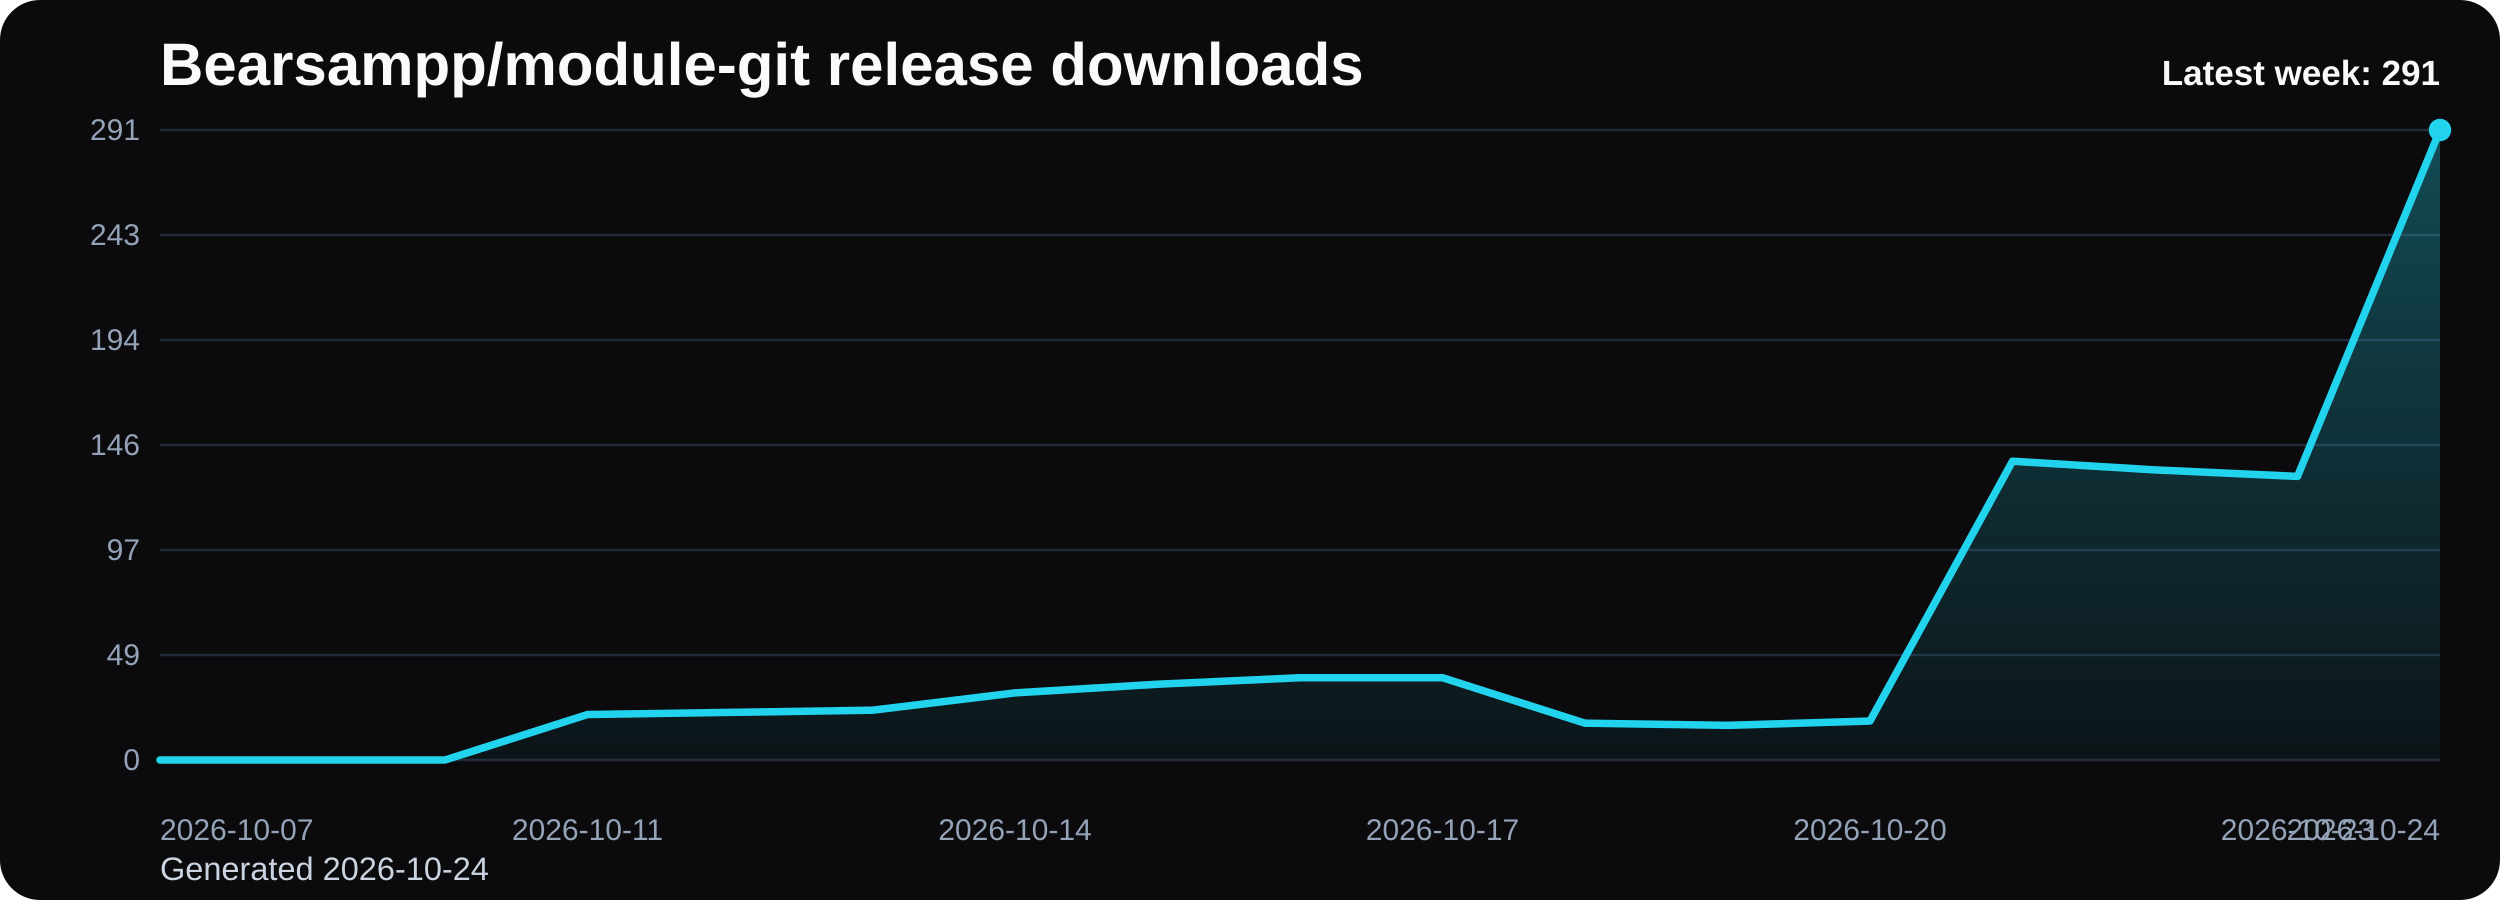
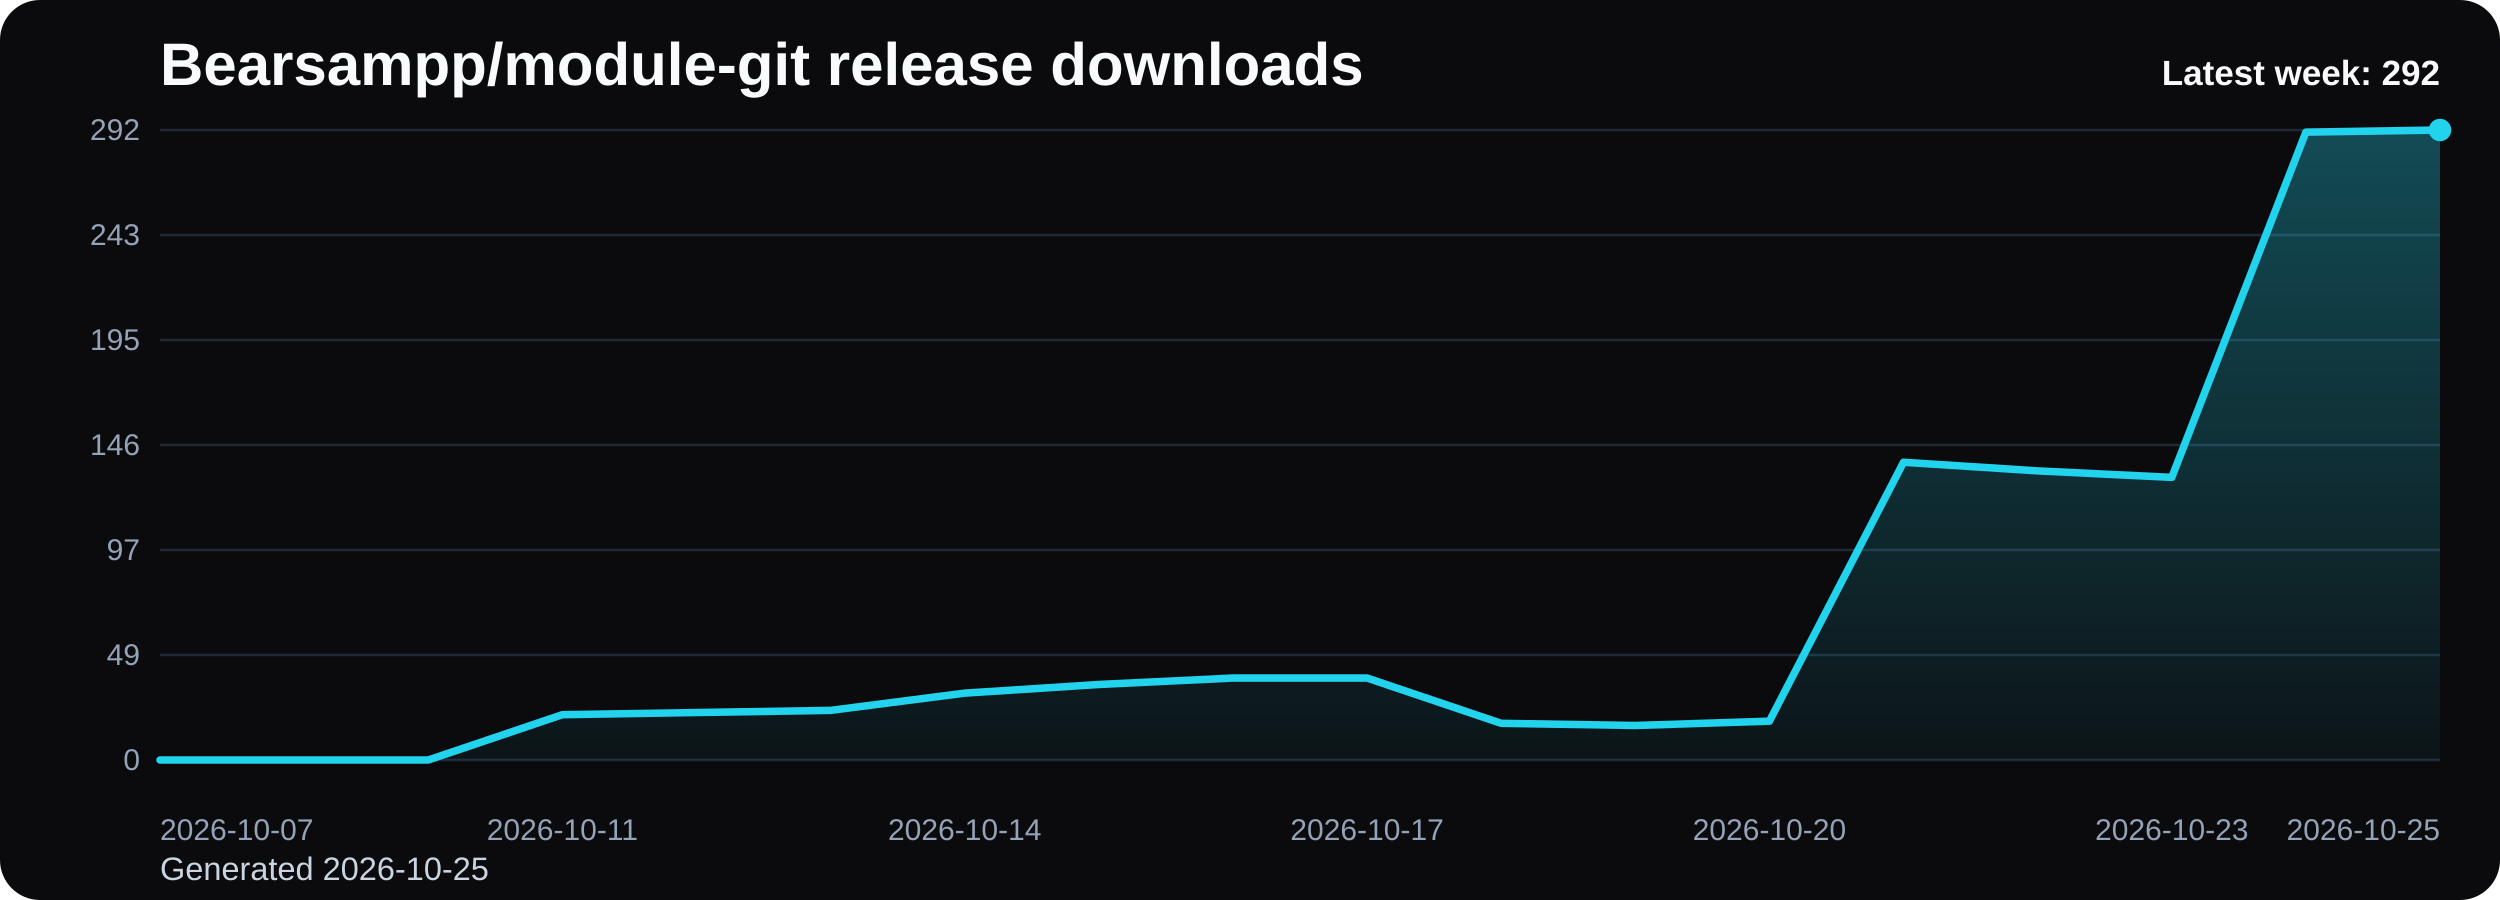
<svg xmlns="http://www.w3.org/2000/svg" viewBox="0 0 1000 360" role="img" aria-label="Bearsampp/module-git release downloads chart">
  <defs>
    <linearGradient id="fill-weekly-black" x1="0" y1="0" x2="0" y2="1">
      <stop offset="0%" stop-color="#22d3ee" stop-opacity="0.32" />
      <stop offset="100%" stop-color="#22d3ee" stop-opacity="0.05" />
    </linearGradient>
    <style>
      .bg { fill: #0b0b0d; }
      .title { font: 700 24px Arial, sans-serif; fill: #f8fafc; }
      .sub { font: 400 13px Arial, sans-serif; fill: #cbd5e1; }
      .grid { stroke: #1f2937; stroke-width: 1; }
      .axis { font: 400 12px Arial, sans-serif; fill: #94a3b8; }
      .line { fill: none; stroke: #22d3ee; stroke-width: 3; stroke-linecap: round; stroke-linejoin: round; }
      .dot { fill: #22d3ee; }
      .value { font: 600 11px Arial, sans-serif; fill: #cbd5e1; }
      .latest { font: 700 14px Arial, sans-serif; fill: #f8fafc; }
    </style>
  </defs>
  <rect class="bg" x="0" y="0" width="1000" height="360" rx="16" />
  <text class="title" x="64" y="34">Bearsampp/module-git release downloads</text>
-   <text class="sub" x="64" y="352">Generated 2026-10-24</text>
+   <text class="sub" x="64" y="352">Generated 2026-10-25</text>
  <line x1="64" y1="52.00" x2="976" y2="52.00" class="grid" />
-   <text x="56" y="56.00" text-anchor="end" class="axis">291</text>
+   <text x="56" y="56.00" text-anchor="end" class="axis">292</text>
  <line x1="64" y1="94.00" x2="976" y2="94.00" class="grid" />
  <text x="56" y="98.00" text-anchor="end" class="axis">243</text>
  <line x1="64" y1="136.00" x2="976" y2="136.00" class="grid" />
-   <text x="56" y="140.00" text-anchor="end" class="axis">194</text>
+   <text x="56" y="140.00" text-anchor="end" class="axis">195</text>
  <line x1="64" y1="178.00" x2="976" y2="178.00" class="grid" />
  <text x="56" y="182.00" text-anchor="end" class="axis">146</text>
  <line x1="64" y1="220.00" x2="976" y2="220.00" class="grid" />
  <text x="56" y="224.00" text-anchor="end" class="axis">97</text>
  <line x1="64" y1="262.00" x2="976" y2="262.00" class="grid" />
  <text x="56" y="266.00" text-anchor="end" class="axis">49</text>
  <line x1="64" y1="304.00" x2="976" y2="304.00" class="grid" />
  <text x="56" y="308.00" text-anchor="end" class="axis">0</text>
-   <path d="M 64.00 304 L 64.00 304.00 L 121.00 304.00 L 178.00 304.00 L 235.00 285.81 L 292.00 284.95 L 349.00 284.08 L 406.00 277.15 L 463.00 273.69 L 520.00 271.09 L 577.00 271.09 L 634.00 289.28 L 691.00 290.14 L 748.00 288.41 L 805.00 184.49 L 862.00 187.96 L 919.00 190.56 L 976.00 52.00 L 976.00 304 Z" fill="url(#fill-weekly-black)" />
-   <polyline class="line" points="64.00,304.00 121.00,304.00 178.00,304.00 235.00,285.81 292.00,284.95 349.00,284.08 406.00,277.15 463.00,273.69 520.00,271.09 577.00,271.09 634.00,289.28 691.00,290.14 748.00,288.41 805.00,184.49 862.00,187.96 919.00,190.56 976.00,52.00" />
+   <path d="M 64.00 304 L 64.00 304.00 L 117.65 304.00 L 171.29 304.00 L 224.94 285.88 L 278.59 285.01 L 332.24 284.15 L 385.88 277.25 L 439.53 273.79 L 493.18 271.21 L 546.82 271.21 L 600.47 289.33 L 654.12 290.19 L 707.76 288.47 L 761.41 184.90 L 815.06 188.36 L 868.71 190.95 L 922.35 52.86 L 976.00 52.00 L 976.00 304 Z" fill="url(#fill-weekly-black)" />
+   <polyline class="line" points="64.00,304.00 117.65,304.00 171.29,304.00 224.94,285.88 278.59,285.01 332.24,284.15 385.88,277.25 439.53,273.79 493.18,271.21 546.82,271.21 600.47,289.33 654.12,290.19 707.76,288.47 761.41,184.90 815.06,188.36 868.71,190.95 922.35,52.86 976.00,52.00" />
  <circle class="dot" cx="976.00" cy="52.00" r="4.5" />
  <text class="axis" x="64.00" y="336" text-anchor="start">2026-10-07</text>
-   <text class="axis" x="235.00" y="336" text-anchor="middle">2026-10-11</text>
-   <text class="axis" x="406.00" y="336" text-anchor="middle">2026-10-14</text>
-   <text class="axis" x="577.00" y="336" text-anchor="middle">2026-10-17</text>
-   <text class="axis" x="748.00" y="336" text-anchor="middle">2026-10-20</text>
-   <text class="axis" x="919.00" y="336" text-anchor="middle">2026-10-23</text>
-   <text class="axis" x="976.00" y="336" text-anchor="end">2026-10-24</text>
-   <text class="latest" x="976" y="34" text-anchor="end">Latest week: 291</text>
+   <text class="axis" x="224.94" y="336" text-anchor="middle">2026-10-11</text>
+   <text class="axis" x="385.88" y="336" text-anchor="middle">2026-10-14</text>
+   <text class="axis" x="546.82" y="336" text-anchor="middle">2026-10-17</text>
+   <text class="axis" x="707.76" y="336" text-anchor="middle">2026-10-20</text>
+   <text class="axis" x="868.71" y="336" text-anchor="middle">2026-10-23</text>
+   <text class="axis" x="976.00" y="336" text-anchor="end">2026-10-25</text>
+   <text class="latest" x="976" y="34" text-anchor="end">Latest week: 292</text>
</svg>
